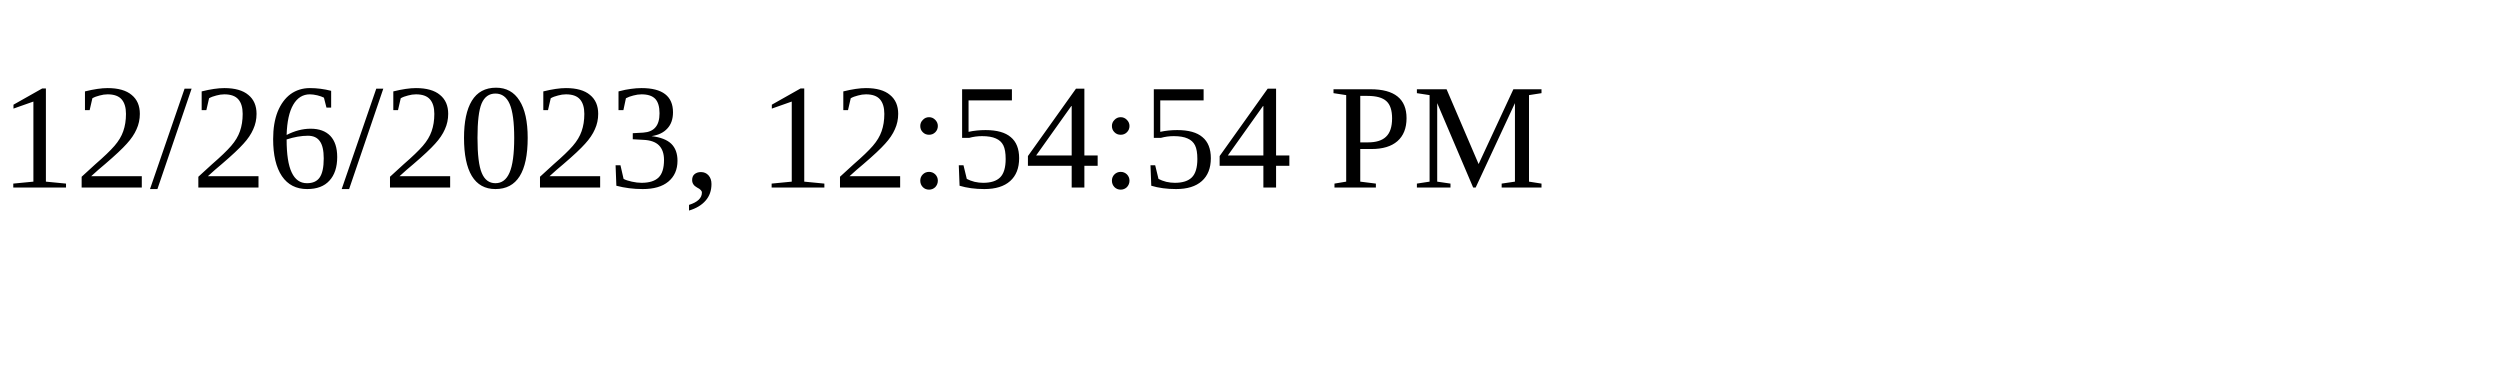
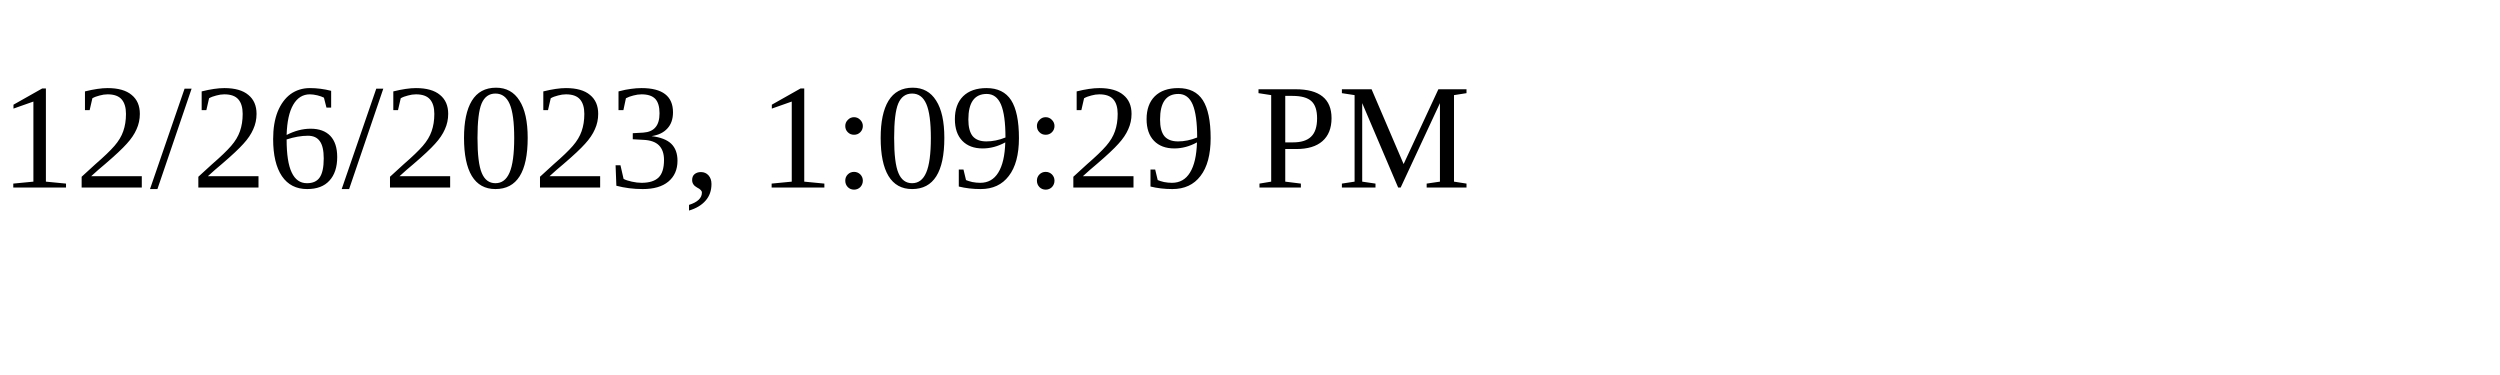
<svg xmlns="http://www.w3.org/2000/svg" height="30" width="200">
-   <text x="0" y="15">12/26/2023, 12:54:54 PM</text>
+   <text x="0" y="15">12/26/2023, 1:09:29 PM</text>
</svg>
